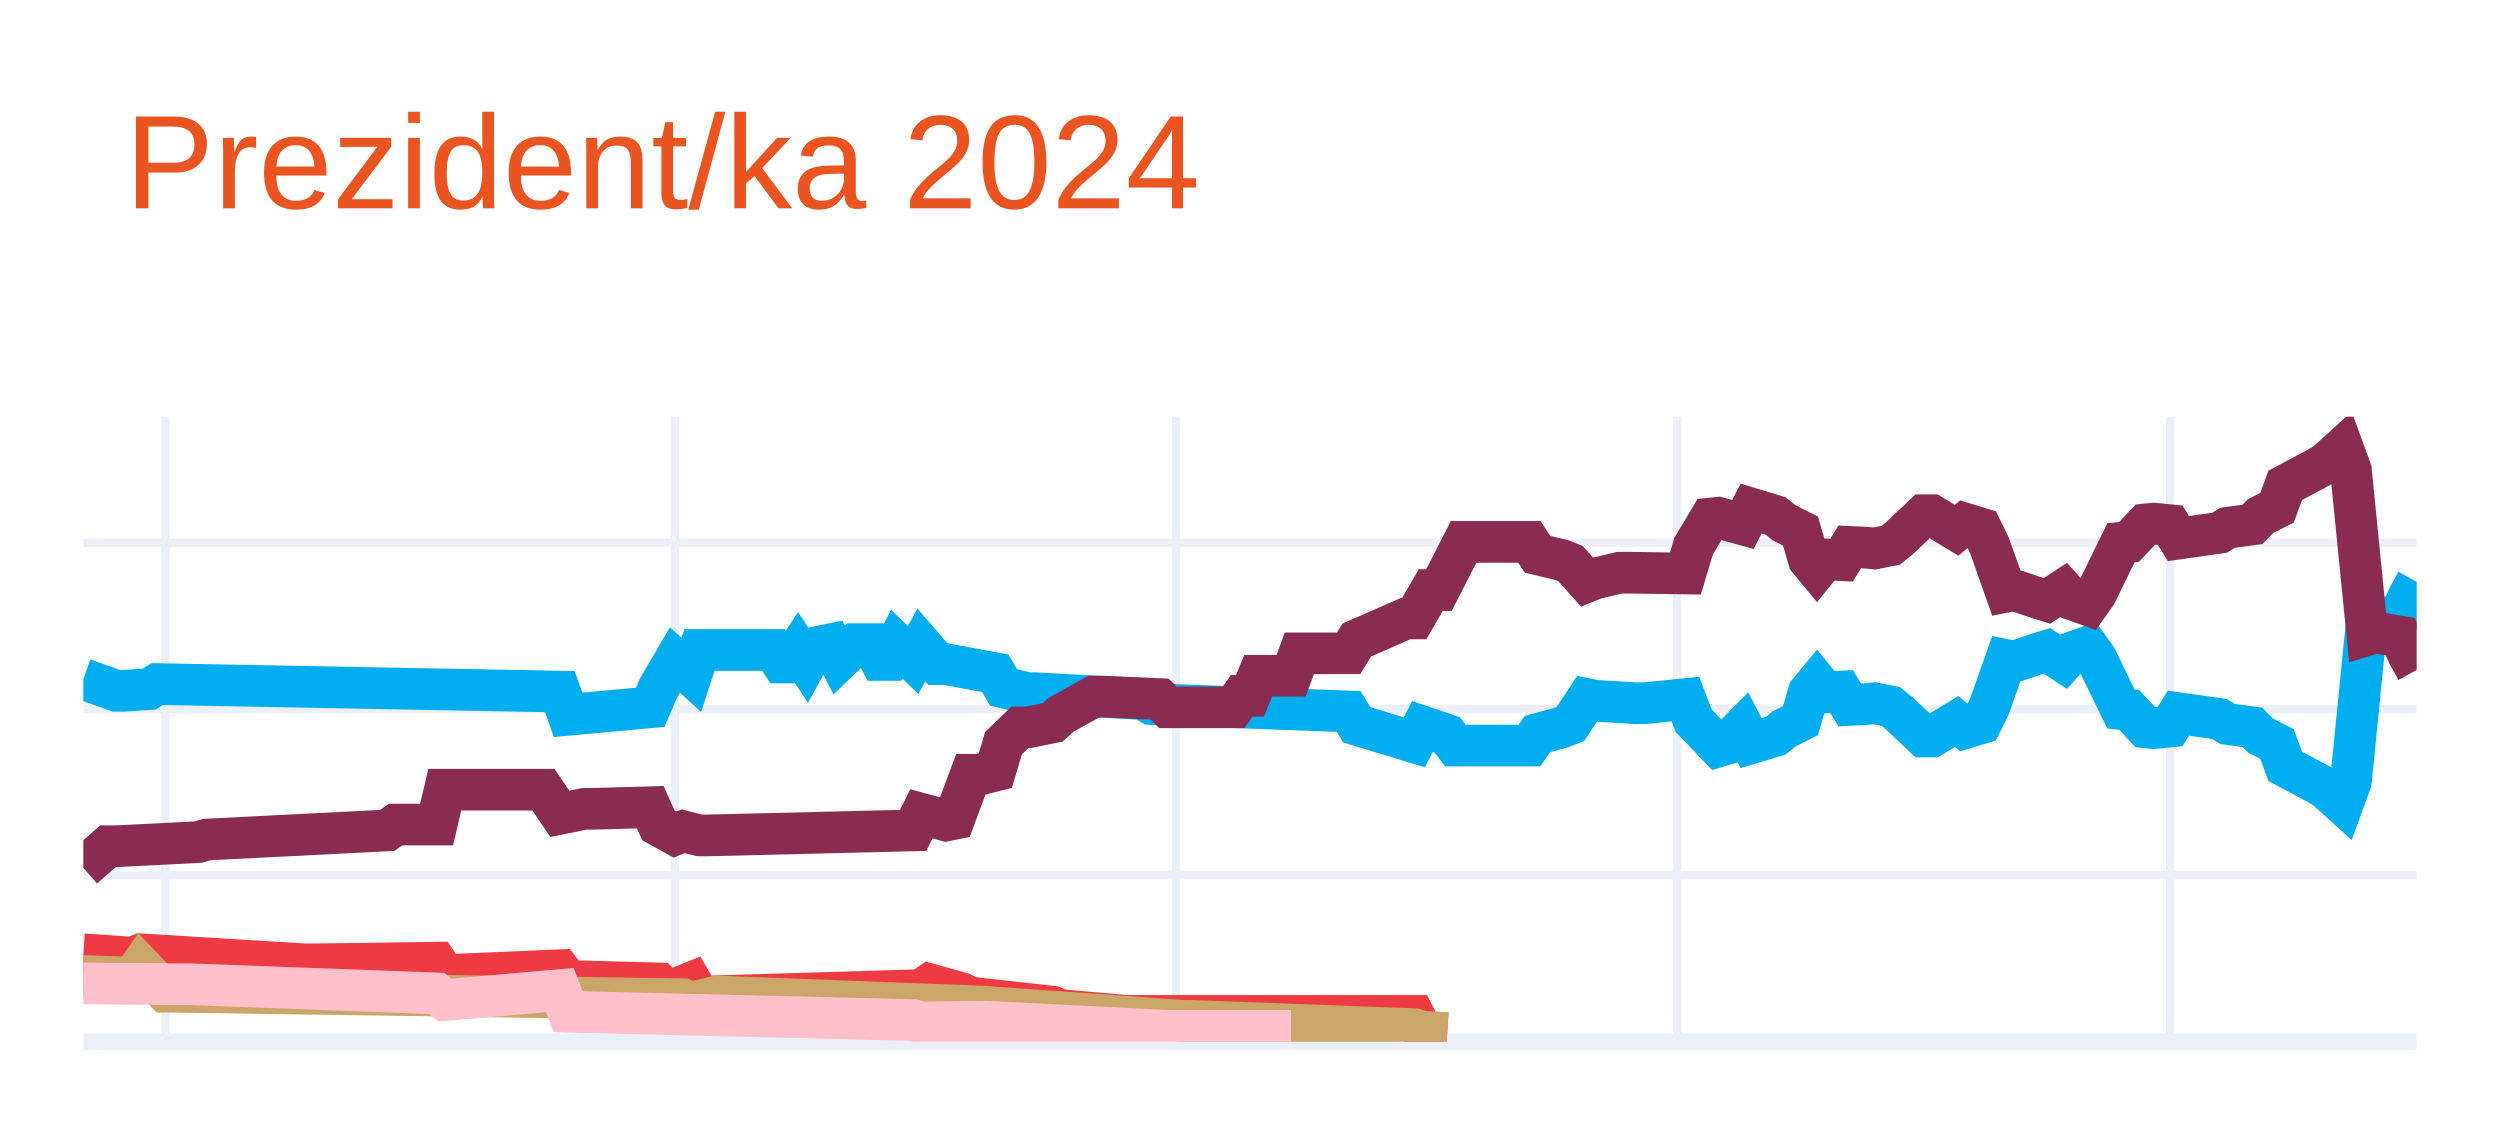
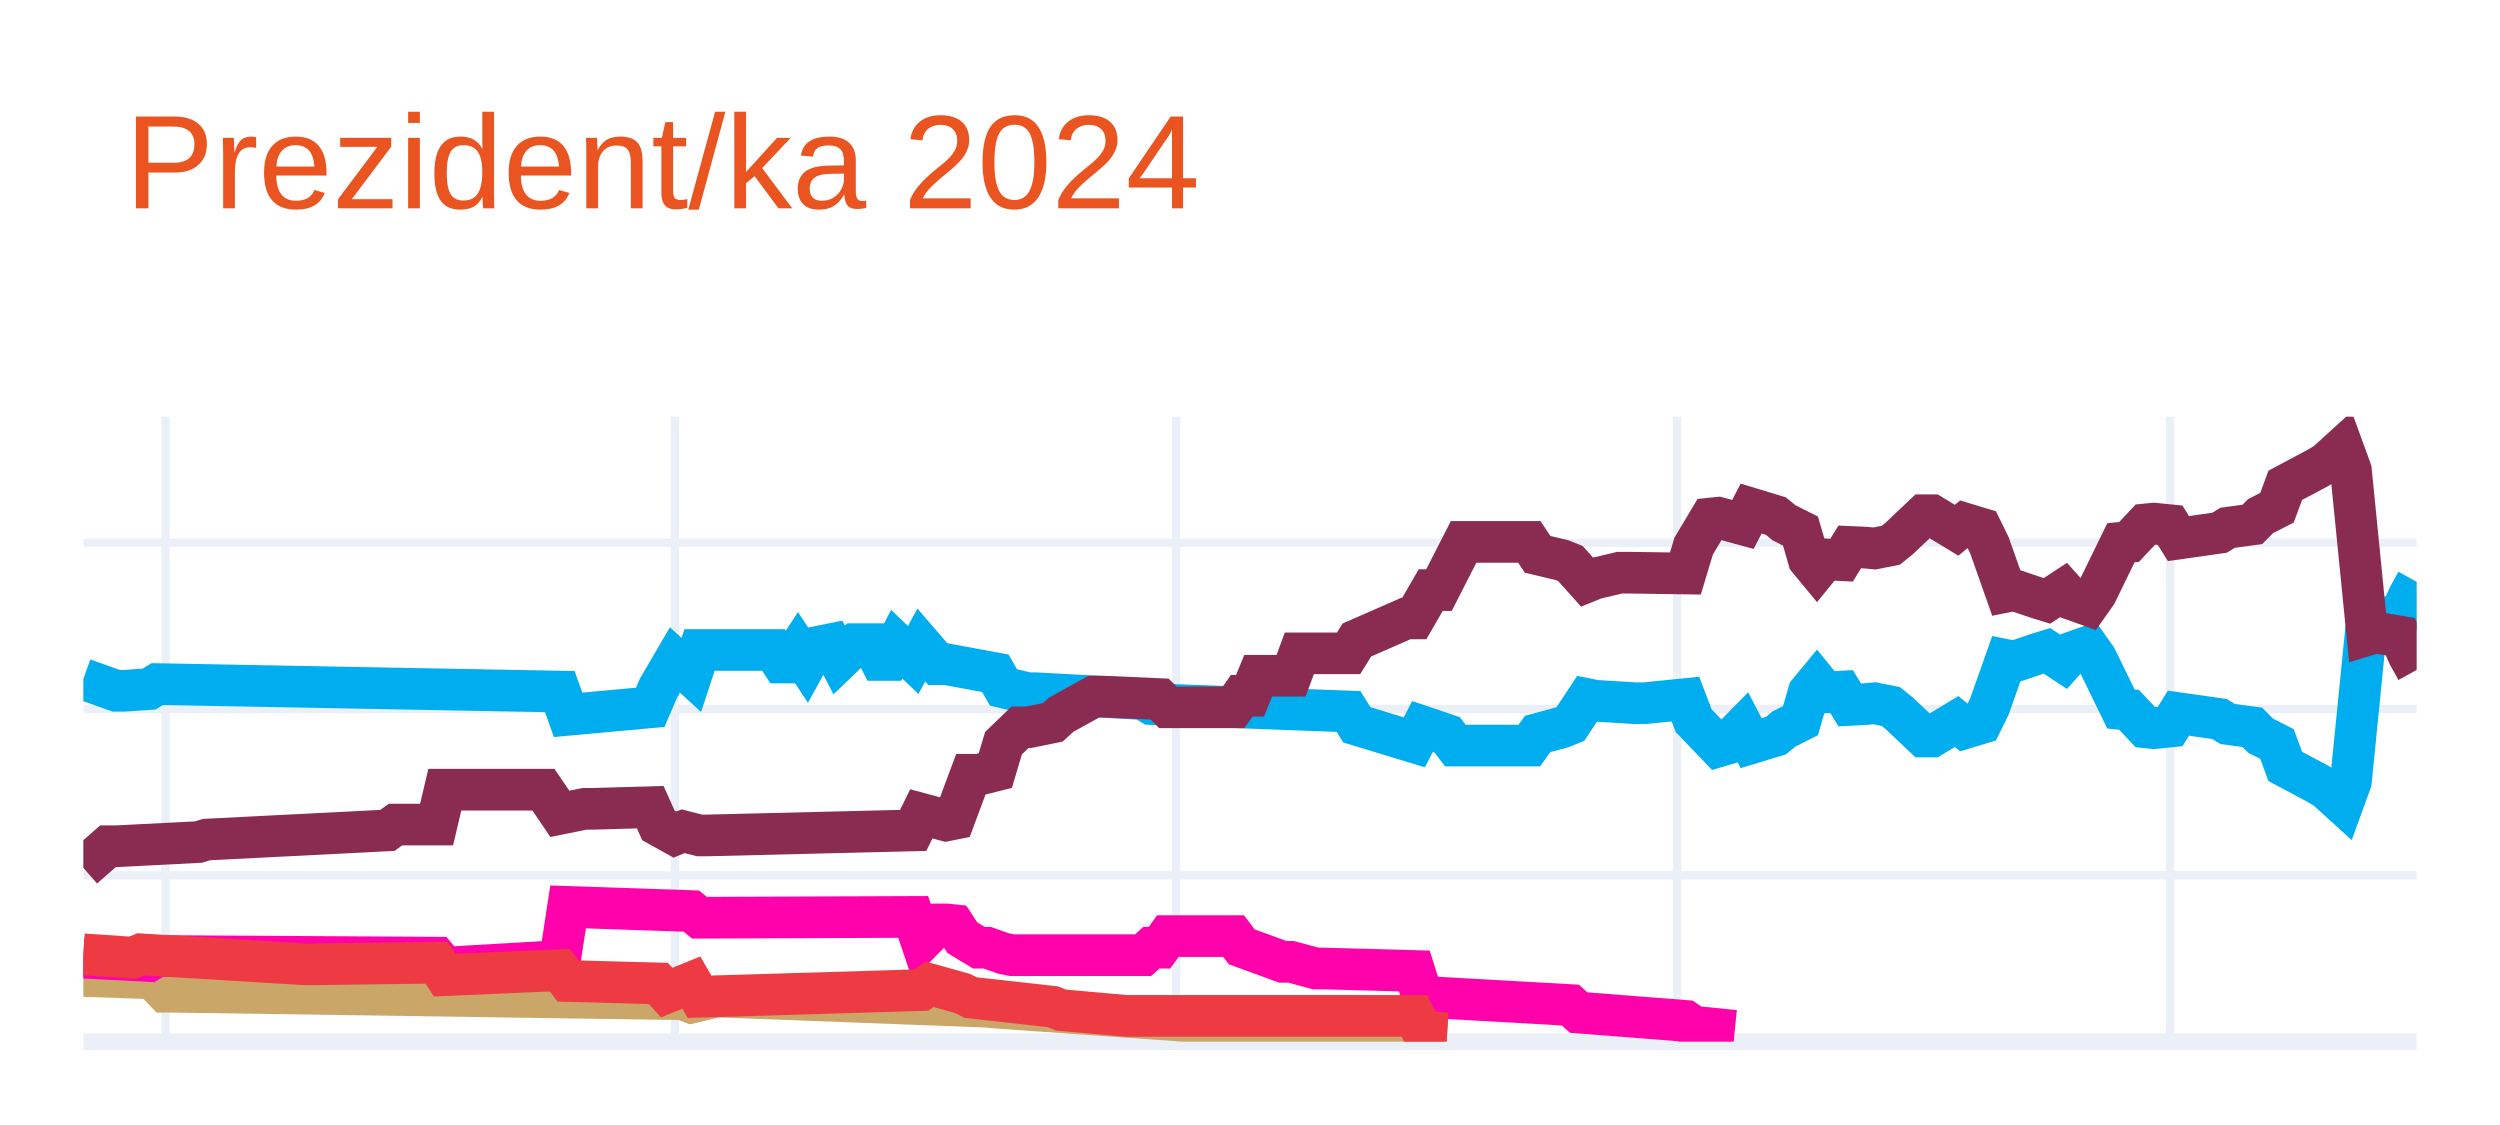
<svg xmlns="http://www.w3.org/2000/svg" class="main-svg" width="300" height="135" style="" viewBox="0 0 300 135">
  <rect x="0" y="0" width="300" height="135" style="fill: rgb(255, 255, 255); fill-opacity: 1;" />
-   <defs id="defs-6d09cc">
+   <defs id="defs-4d356d">
    <g class="clips">
-       <clipPath id="clip6d09ccxyplot" class="plotclip">
+       <clipPath id="clip4d356dxyplot" class="plotclip">
        <rect width="280" height="75" />
      </clipPath>
-       <clipPath class="axesclip" id="clip6d09ccx">
+       <clipPath class="axesclip" id="clip4d356dx">
        <rect x="10" y="0" width="280" height="135" />
      </clipPath>
-       <clipPath class="axesclip" id="clip6d09ccy">
+       <clipPath class="axesclip" id="clip4d356dy">
        <rect x="0" y="50" width="300" height="75" />
      </clipPath>
-       <clipPath class="axesclip" id="clip6d09ccxy">
+       <clipPath class="axesclip" id="clip4d356dxy">
        <rect x="10" y="50" width="280" height="75" />
      </clipPath>
    </g>
    <g class="gradients" />
    <g class="patterns" />
  </defs>
  <g class="bglayer" />
  <g class="layer-below">
    <g class="imagelayer" />
    <g class="shapelayer" />
  </g>
  <g class="cartesianlayer">
    <g class="subplot xy">
      <g class="layer-subplot">
        <g class="shapelayer" />
        <g class="imagelayer" />
      </g>
      <g class="minor-gridlayer">
        <g class="x" />
        <g class="y" />
      </g>
      <g class="gridlayer">
        <g class="x">
          <path class="xgrid crisp" transform="translate(19.86,0)" d="M0,50v75" style="stroke: rgb(235, 240, 248); stroke-opacity: 1; stroke-width: 1px;" />
          <path class="xgrid crisp" transform="translate(80.99,0)" d="M0,50v75" style="stroke: rgb(235, 240, 248); stroke-opacity: 1; stroke-width: 1px;" />
          <path class="xgrid crisp" transform="translate(141.13,0)" d="M0,50v75" style="stroke: rgb(235, 240, 248); stroke-opacity: 1; stroke-width: 1px;" />
          <path class="xgrid crisp" transform="translate(201.27,0)" d="M0,50v75" style="stroke: rgb(235, 240, 248); stroke-opacity: 1; stroke-width: 1px;" />
          <path class="xgrid crisp" transform="translate(260.42,0)" d="M0,50v75" style="stroke: rgb(235, 240, 248); stroke-opacity: 1; stroke-width: 1px;" />
        </g>
        <g class="y">
          <path class="ygrid crisp" transform="translate(0,105.04)" d="M10,0h280" style="stroke: rgb(235, 240, 248); stroke-opacity: 1; stroke-width: 1px;" />
          <path class="ygrid crisp" transform="translate(0,85.08)" d="M10,0h280" style="stroke: rgb(235, 240, 248); stroke-opacity: 1; stroke-width: 1px;" />
          <path class="ygrid crisp" transform="translate(0,65.13)" d="M10,0h280" style="stroke: rgb(235, 240, 248); stroke-opacity: 1; stroke-width: 1px;" />
        </g>
      </g>
      <g class="zerolinelayer">
        <path class="yzl zl crisp" transform="translate(0,125)" d="M10,0h280" style="stroke: rgb(235, 240, 248); stroke-opacity: 1; stroke-width: 2px;" />
      </g>
      <g class="layer-between">
        <g class="shapelayer" />
        <g class="imagelayer" />
      </g>
      <path class="xlines-below" />
      <path class="ylines-below" />
      <g class="overlines-below" />
      <g class="xaxislayer-below" />
      <g class="yaxislayer-below" />
      <g class="overaxes-below" />
      <g class="overplot">
-         <g class="xy" transform="translate(10,50)" clip-path="url(#clip6d09ccxyplot)">
+         <g class="xy" transform="translate(10,50)" clip-path="url(#clip4d356dxyplot)">
          <g class="scatterlayer mlayer">
-             <g class="trace scatter traceb14bd5" style="stroke-miterlimit: 2; opacity: 1;">
+             <g class="trace scatter trace9a6b8a" style="stroke-miterlimit: 2; opacity: 1;">
              <g class="fills" />
              <g class="errorbars" />
              <g class="lines">
                <path class="js-line" d="M0,31.49L3.94,32.89L4.93,32.89L7.89,32.69L8.87,32.09L57.18,32.99L58.17,35.78L68.03,34.88L69.01,32.59L70.99,29.2L71.97,30.09L72.96,30.99L73.94,28L82.82,28L83.8,29.5L84.79,29.5L85.77,28L86.76,29.5L87.75,27.7L89.72,27.3L90.7,29.2L92.68,27.3L93.66,27.3L94.65,27.3L95.63,29.2L96.62,29.2L97.61,27.3L99.58,29.2L100.56,27.4L102.54,29.7L103.52,29.7L109.44,30.79L110.42,32.49L113.38,33.19L114.37,33.19L127.18,33.89L128.17,34.49L151.83,35.38L152.82,36.98L159.72,39.08L160.7,37.18L163.66,38.18L164.65,39.47L173.52,39.47L174.51,38.08L177.46,37.28L178.45,36.88L180.42,33.89L181.41,34.09L186.34,34.39L187.32,34.39L192.25,33.89L193.24,36.48L196.2,39.57L197.18,39.28L199.15,37.28L200.14,39.18L203.1,38.28L204.08,37.48L206.06,36.48L207.04,33.09L208.03,31.89L209.01,33.09L210.99,32.99L211.97,34.59L213.94,34.49L214.93,34.39L216.9,34.78L217.89,35.58L220.85,38.38L221.83,38.38L224.79,36.58L225.77,37.38L227.75,36.78L228.73,34.78L230.7,29.2L231.69,29.4L234.65,28.4L235.63,28.1L237.61,29.4L238.59,28.3L240.56,27.6L241.55,29L244.51,35.08L245.49,35.18L247.46,37.28L248.45,37.38L250.42,37.18L251.41,35.58L256.34,36.28L257.32,36.88L260.28,37.28L261.27,38.28L263.24,39.28L264.23,41.97L268.17,44.07L269.15,44.66L271.13,46.46L272.11,43.77L274.08,24.01L275.07,24.31L278.03,23.81L279.01,21.61L280,19.82" style="vector-effect: none; fill: none; stroke: rgb(0, 174, 239); stroke-opacity: 1; stroke-width: 5px; opacity: 1;" />
              </g>
              <g class="points" />
              <g class="text" />
            </g>
-             <g class="trace scatter trace1f4d7c" style="stroke-miterlimit: 2; opacity: 1;">
+             <g class="trace scatter traceaa5440" style="stroke-miterlimit: 2; opacity: 1;">
              <g class="fills" />
              <g class="errorbars" />
              <g class="lines">
                <path class="js-line" d="M0,54.14L2.96,51.55L3.94,51.55L13.8,51.05L14.79,50.75L36.48,49.65L37.46,48.95L42.39,48.95L43.38,44.76L55.21,44.76L57.18,47.66L60.14,47.06L61.13,47.06L68.03,46.86L69.01,49.05L70.99,50.15L71.97,49.75L73.94,50.25L74.93,50.25L99.58,49.65L100.56,47.66L103.52,48.46L104.51,48.26L106.48,42.97L107.46,42.97L109.44,42.47L110.42,39.18L112.39,37.28L113.38,37.28L116.34,36.68L117.32,35.78L121.27,33.59L122.25,33.59L129.15,33.89L130.14,34.88L138.03,34.88L139.01,33.49L140,33.49L140.99,31.09L144.93,31.09L145.92,28.4L151.83,28.4L152.82,26.8L158.73,24.21L159.72,24.21L161.69,20.81L162.68,20.81L165.63,15.03L166.62,15.03L173.52,15.03L174.51,16.52L177.46,17.22L178.45,17.62L180.42,19.82L181.41,19.42L184.37,18.72L185.35,18.72L192.25,18.82L193.24,15.53L195.21,12.23L196.2,12.13L199.15,12.93L200.14,11.03L203.1,11.93L204.08,12.73L206.06,13.73L207.04,17.12L208.03,18.32L209.01,17.12L210.99,17.22L211.97,15.63L213.94,15.72L214.93,15.82L216.9,15.43L217.89,14.63L220.85,11.83L221.83,11.83L224.79,13.63L225.77,12.83L227.75,13.43L228.73,15.43L230.7,21.01L231.69,20.81L234.65,21.81L235.63,22.11L237.61,20.81L238.59,21.91L240.56,22.61L241.55,21.21L244.51,15.13L245.49,15.03L247.46,12.93L248.45,12.83L250.42,13.03L251.41,14.63L256.34,13.93L257.32,13.33L260.28,12.93L261.27,11.93L263.24,10.93L264.23,8.24L268.17,6.14L269.15,5.55L271.13,3.75L272.11,6.44L274.08,26.2L275.07,25.9L278.03,26.4L279.01,28.6L280,30.39" style="vector-effect: none; fill: none; stroke: rgb(138, 44, 81); stroke-opacity: 1; stroke-width: 5px; opacity: 1;" />
              </g>
              <g class="points" />
              <g class="text" />
            </g>
-             <g class="trace scatter trace83655a" style="stroke-miterlimit: 2; opacity: 1;">
-               <g class="fills" />
-               <g class="errorbars" />
-               <g class="lines">
-                 <path class="js-line" d="M0,64.52L5.92,64.92L6.9,64.52L26.62,65.72L27.61,65.72L42.39,65.52L43.38,67.02L57.18,66.42L58.17,67.72L69.01,68.01L70,69.11L72.96,67.91L73.94,69.61L100.56,68.81L101.55,68.11L105.49,69.21L106.48,69.71L116.34,70.81L117.32,71.21L125.21,71.91L126.2,71.91L159.72,71.91L160.7,73.8L163.66,74" style="vector-effect: none; fill: none; stroke: rgb(238, 58, 67); stroke-opacity: 1; stroke-width: 5px; opacity: 1;" />
-               </g>
-               <g class="points" />
-               <g class="text" />
-             </g>
-             <g class="trace scatter trace6b5a76" style="stroke-miterlimit: 2; opacity: 1;">
+             <g class="trace scatter trace0e2e8c" style="stroke-miterlimit: 2; opacity: 1;">
              <g class="fills" />
              <g class="errorbars" />
              <g class="lines">
                <path class="js-line" d="M0,67.12L5.92,67.32L6.9,65.92L9.86,69.01L10.85,69.01L71.97,69.91L72.96,70.31L75.92,69.61L76.9,69.61L108.45,70.81L109.44,70.91L132.11,72.51L133.1,72.51L159.72,73.5L160.7,73.8L163.66,74" style="vector-effect: none; fill: none; stroke: rgb(202, 166, 105); stroke-opacity: 1; stroke-width: 5px; opacity: 1;" />
              </g>
              <g class="points" />
              <g class="text" />
            </g>
-             <g class="trace scatter traceab2895" style="stroke-miterlimit: 2; opacity: 1;">
+             <g class="trace scatter tracebd59cd" style="stroke-miterlimit: 2; opacity: 1;">
              <g class="fills" />
              <g class="errorbars" />
              <g class="lines">
-                 <path class="js-line" d="M0,68.01L11.83,68.11L12.82,68.11L42.39,69.21L43.38,70.01L57.18,68.81L58.17,71.41L99.58,72.41L100.56,72.7L107.46,72.61L108.45,72.61L130.14,73.7L132.11,73.7L144.93,73.7" style="vector-effect: none; fill: none; stroke: rgb(255, 192, 203); stroke-opacity: 1; stroke-width: 5px; opacity: 1;" />
+                 <path class="js-line" d="M0,64.92L7.89,65.32L8.87,64.72L42.39,64.92L43.38,66.12L57.18,65.32L58.17,58.83L72.96,59.33L73.94,60.13L99.58,60.03L100.56,62.93L102.54,60.93L103.52,60.93L104.51,61.03L105.49,62.53L107.46,63.72L108.45,63.72L110.42,64.42L111.41,64.62L127.18,64.62L128.17,63.72L129.15,63.72L130.14,62.33L138.03,62.33L139.01,63.62L143.94,65.42L144.93,65.42L147.89,66.22L148.87,66.22L159.72,66.52L160.7,69.61L178.45,70.61L179.44,71.51L192.25,72.51L193.24,73.2L198.17,73.7" style="vector-effect: none; fill: none; stroke: rgb(255, 1, 170); stroke-opacity: 1; stroke-width: 5px; opacity: 1;" />
+               </g>
+               <g class="points" />
+               <g class="text" />
+             </g>
+             <g class="trace scatter traced0a95c" style="stroke-miterlimit: 2; opacity: 1;">
+               <g class="fills" />
+               <g class="errorbars" />
+               <g class="lines">
+                 <path class="js-line" d="M0,64.52L5.92,64.92L6.9,64.52L26.62,65.72L27.61,65.72L42.39,65.52L43.38,67.02L57.18,66.42L58.17,67.72L69.01,68.01L70,69.11L72.96,67.91L73.94,69.61L100.56,68.81L101.55,68.11L105.49,69.21L106.48,69.71L116.34,70.81L117.32,71.21L125.21,71.91L126.2,71.91L159.72,71.91L160.7,73.8L163.66,74" style="vector-effect: none; fill: none; stroke: rgb(238, 58, 67); stroke-opacity: 1; stroke-width: 5px; opacity: 1;" />
              </g>
              <g class="points" />
              <g class="text" />
            </g>
          </g>
        </g>
      </g>
      <path class="xlines-above crisp" d="M0,0" style="fill: none;" />
      <path class="ylines-above crisp" d="M0,0" style="fill: none;" />
      <g class="overlines-above" />
      <g class="xaxislayer-above" />
      <g class="yaxislayer-above" />
      <g class="overaxes-above" />
    </g>
  </g>
  <g class="polarlayer" />
  <g class="smithlayer" />
  <g class="ternarylayer" />
  <g class="geolayer" />
  <g class="funnelarealayer" />
  <g class="pielayer" />
  <g class="iciclelayer" />
  <g class="treemaplayer" />
  <g class="sunburstlayer" />
  <g class="glimages" />
-   <defs id="topdefs-6d09cc">
+   <defs id="topdefs-4d356d">
    <g class="clips" />
  </defs>
  <g class="layer-above">
    <g class="imagelayer" />
    <g class="shapelayer" />
  </g>
  <g class="infolayer">
    <g class="g-gtitle">
      <text class="gtitle" x="15" y="25" text-anchor="start" dy="0em" style="opacity: 1; font-family: Ubuntu, verdana, arial, sans-serif; font-size: 16px; fill: rgb(233, 84, 32); fill-opacity: 1; white-space: pre;">Prezident/ka 2024</text>
    </g>
    <g class="g-xtitle" />
    <g class="g-ytitle" />
  </g>
</svg>
